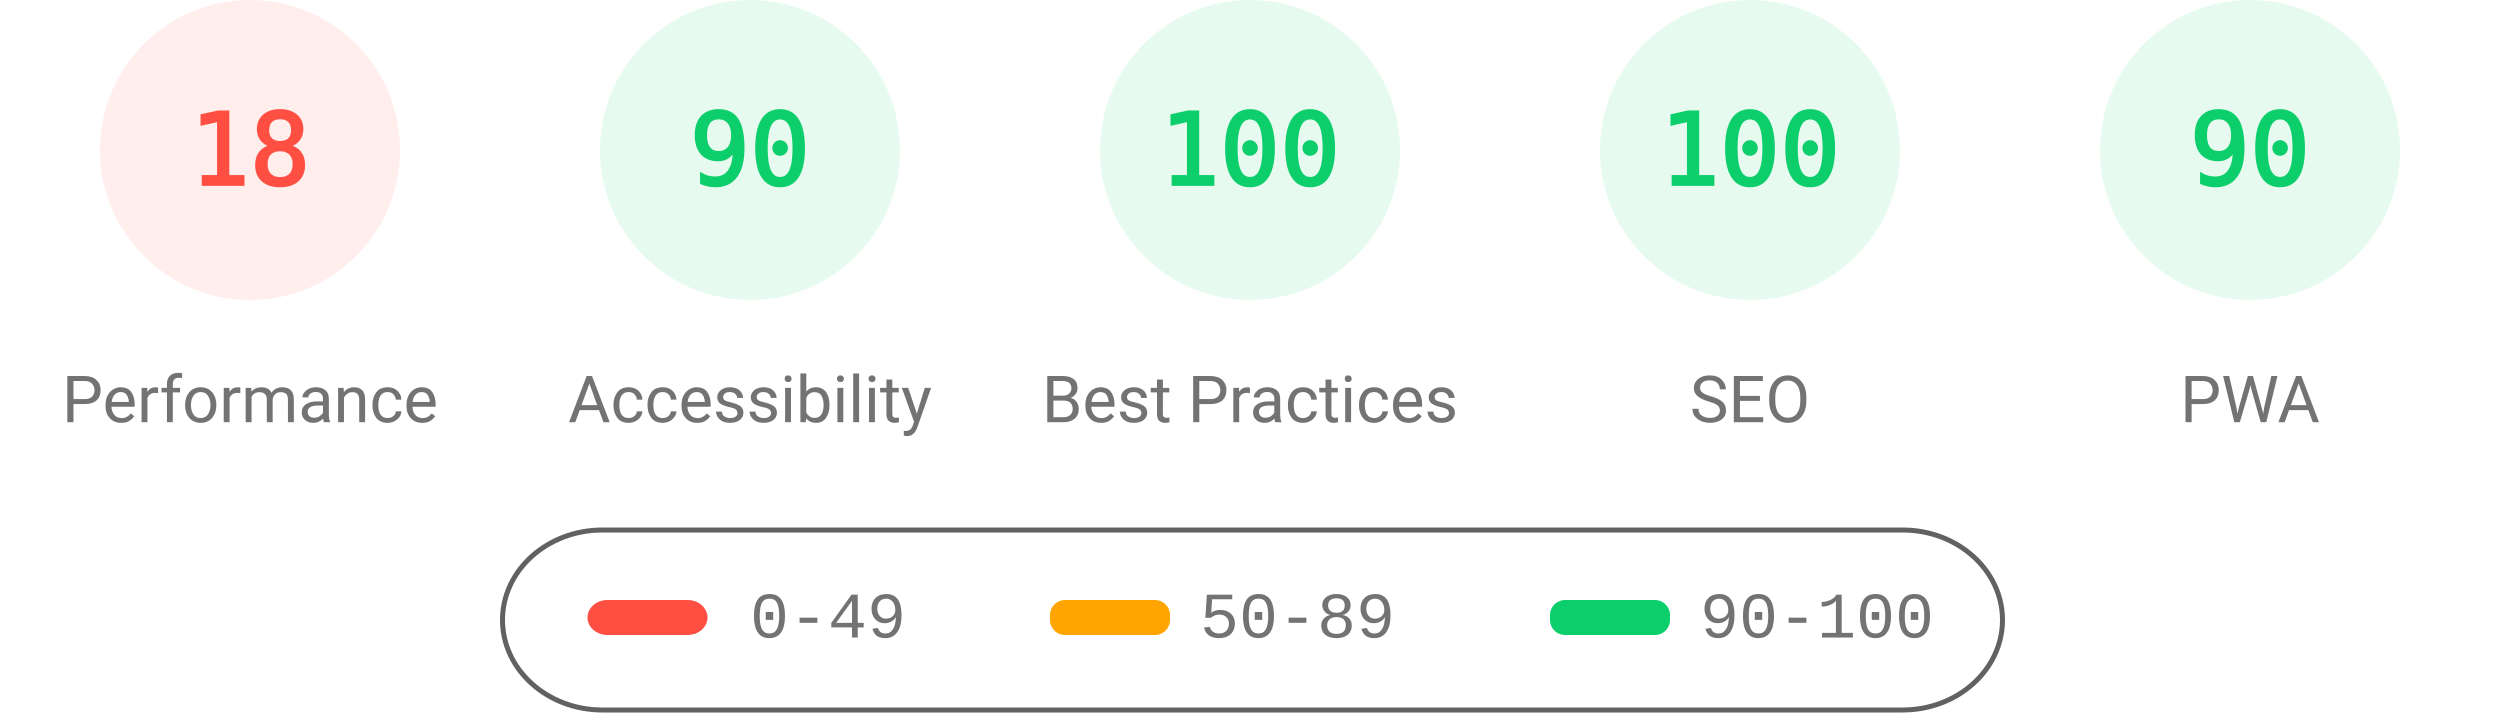
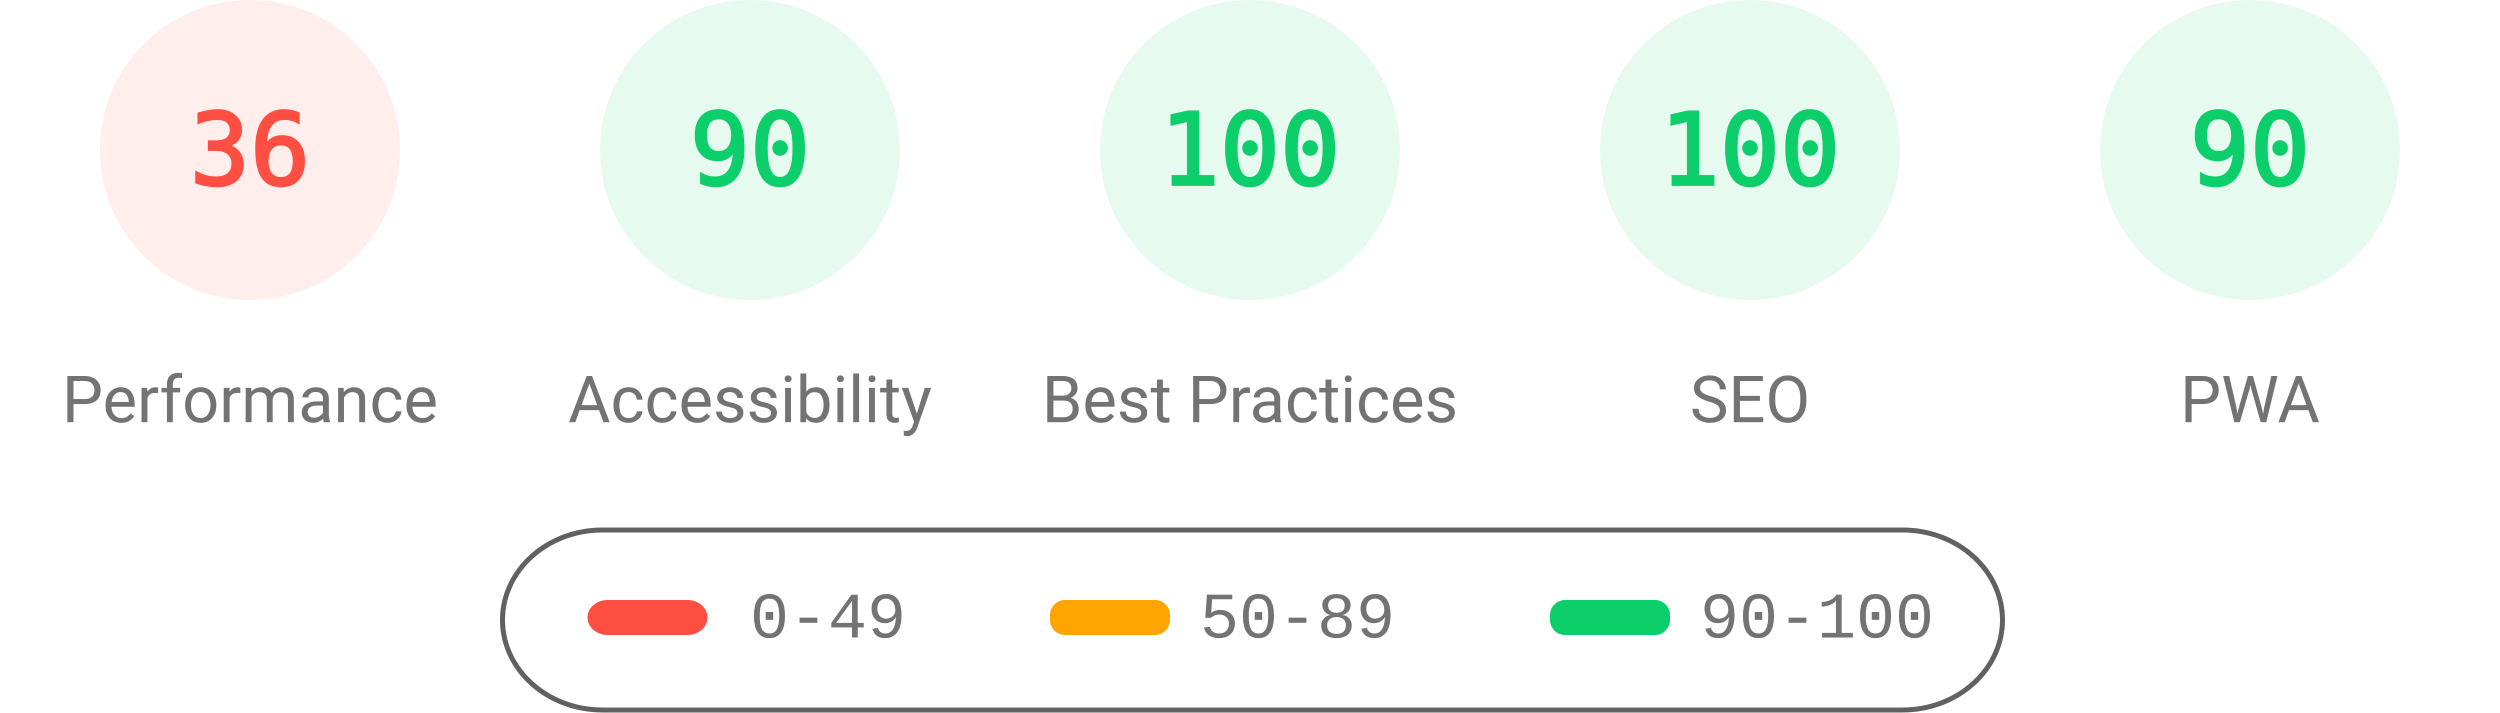
<svg xmlns="http://www.w3.org/2000/svg" fill="none" width="1000" height="285">
  <style>.gauge-base{opacity:.1}.gauge-arc{fill:none;animation-delay:250ms;stroke-linecap:round;transform:rotate(-90deg);transform-origin:100px 60px;animation:load-gauge 1s ease forwards}.guage-text{font-size:40px;font-family:monospace;text-align:center}.guage-red{color:#ff4e42;fill:#ff4e42;stroke:#ff4e42}.guage-orange{color:#ffa400;fill:#ffa400;stroke:#ffa400}.guage-green{color:#0cce6b;fill:#0cce6b;stroke:#0cce6b}.guage-undefined{color:#5c5c5c;fill:#5c5c5c;stroke:#5c5c5c}.guage-title{color:#737373;fill:#737373;stroke:none;font-size:26px;line-height:26px;font-family:Roboto,Halvetica,Arial,sans-serif}@keyframes load-gauge{from{stroke-dasharray:0 352.858}}</style>
  <svg class="guage-div guage-perf guage-red" viewBox="0 0 200 200" width="200" height="200">
    <circle class="gauge-base" r="56" cx="100" cy="60" stroke-width="8" />
-     <circle class="gauge-arc guage-arc-1" r="56" cx="100" cy="60" stroke-width="8" style="stroke-dasharray:63.334,351.858" />
-     <text class="guage-text" x="100" y="60" alignment-baseline="central" dominant-baseline="central" text-anchor="middle">18</text>
+     <circle class="gauge-arc guage-arc-1" r="56" cx="100" cy="60" stroke-width="8" style="stroke-dasharray:126.669,351.858" />
+     <text class="guage-text" x="100" y="60" alignment-baseline="central" dominant-baseline="central" text-anchor="middle">36</text>
    <text class="guage-title" x="100" y="160" alignment-baseline="central" dominant-baseline="central" text-anchor="middle">Performance</text>
  </svg>
  <svg class="guage-div guage-acc guage-green" viewBox="0 0 200 200" width="200" height="200" x="200">
    <circle class="gauge-base" r="56" cx="100" cy="60" stroke-width="8" />
    <circle class="gauge-arc guage-arc-2" r="56" cx="100" cy="60" stroke-width="8" style="stroke-dasharray:316.672,351.858" />
    <text class="guage-text" x="100" y="60" alignment-baseline="central" dominant-baseline="central" text-anchor="middle">90</text>
    <text class="guage-title" x="100" y="160" alignment-baseline="central" dominant-baseline="central" text-anchor="middle">Accessibility</text>
  </svg>
  <svg class="guage-div guage-best guage-green" viewBox="0 0 200 200" width="200" height="200" x="400">
    <circle class="gauge-base" r="56" cx="100" cy="60" stroke-width="8" />
    <circle class="gauge-arc guage-arc-3" r="56" cx="100" cy="60" stroke-width="8" style="stroke-dasharray:351.858,351.858" />
    <text class="guage-text" x="100" y="60" alignment-baseline="central" dominant-baseline="central" text-anchor="middle">100</text>
    <text class="guage-title" x="100" y="160" alignment-baseline="central" dominant-baseline="central" text-anchor="middle">Best Practices</text>
  </svg>
  <svg class="guage-div guage-seo guage-green" viewBox="0 0 200 200" width="200" height="200" x="600">
    <circle class="gauge-base" r="56" cx="100" cy="60" stroke-width="8" />
    <circle class="gauge-arc guage-arc-4" r="56" cx="100" cy="60" stroke-width="8" style="stroke-dasharray:351.858,351.858" />
    <text class="guage-text" x="100" y="60" alignment-baseline="central" dominant-baseline="central" text-anchor="middle">100</text>
    <text class="guage-title" x="100" y="160" alignment-baseline="central" dominant-baseline="central" text-anchor="middle">SEO</text>
  </svg>
  <svg class="guage-div guage-pwa guage-green" viewBox="0 0 200 200" width="200" height="200" x="800">
    <circle class="gauge-base" r="56" cx="100" cy="60" stroke-width="8" />
    <circle class="gauge-arc guage-arc-4" r="56" cx="100" cy="60" stroke-width="8" style="stroke-dasharray:316.672,351.858" />
    <text class="guage-text" x="100" y="60" alignment-baseline="central" dominant-baseline="central" text-anchor="middle">90</text>
    <text class="guage-title" x="100" y="160" alignment-baseline="central" dominant-baseline="central" text-anchor="middle">PWA</text>
  </svg>
  <svg width="604" height="76" x="200" y="210">
    <path fill="none" id="canvas_background" d="M-1-1h604v80H-1z" />
    <rect fill-opacity="0" stroke="#616161" stroke-width="2" rx="40" id="svg_2" height="72" width="600" y="2" x="1" fill="#000" />
    <rect stroke="#000" rx="8" id="svg_3" height="14" width="48" y="30" x="35" stroke-opacity="null" stroke-width="0" fill="#ff4e42" />
    <rect stroke="#000" rx="6" id="svg_4" height="14" width="48" y="30" x="220" stroke-opacity="null" stroke-width="0" fill="#ffa400" />
    <rect stroke="#000" rx="6" id="svg_5" height="14" width="48" y="30" x="420" stroke-opacity="null" stroke-width="0" fill="#0cce6b" />
    <text xml:space="preserve" text-anchor="start" font-family="'Courier New', Courier, monospace" font-size="26" id="svg_6" y="45" x="100" stroke-opacity="null" stroke-width="0" stroke="#000" fill="#737373">0-49</text>
    <text xml:space="preserve" text-anchor="start" font-family="'Courier New', Courier, monospace" font-size="26" id="svg_7" y="45" x="280" stroke-opacity="null" stroke-width="0" stroke="#000" fill="#737373">50-89</text>
    <text xml:space="preserve" text-anchor="start" font-family="'Courier New', Courier, monospace" font-size="26" id="svg_8" y="45" x="480" stroke-opacity="null" stroke-width="0" stroke="#000" fill="#737373">90-100</text>
  </svg>
</svg>
